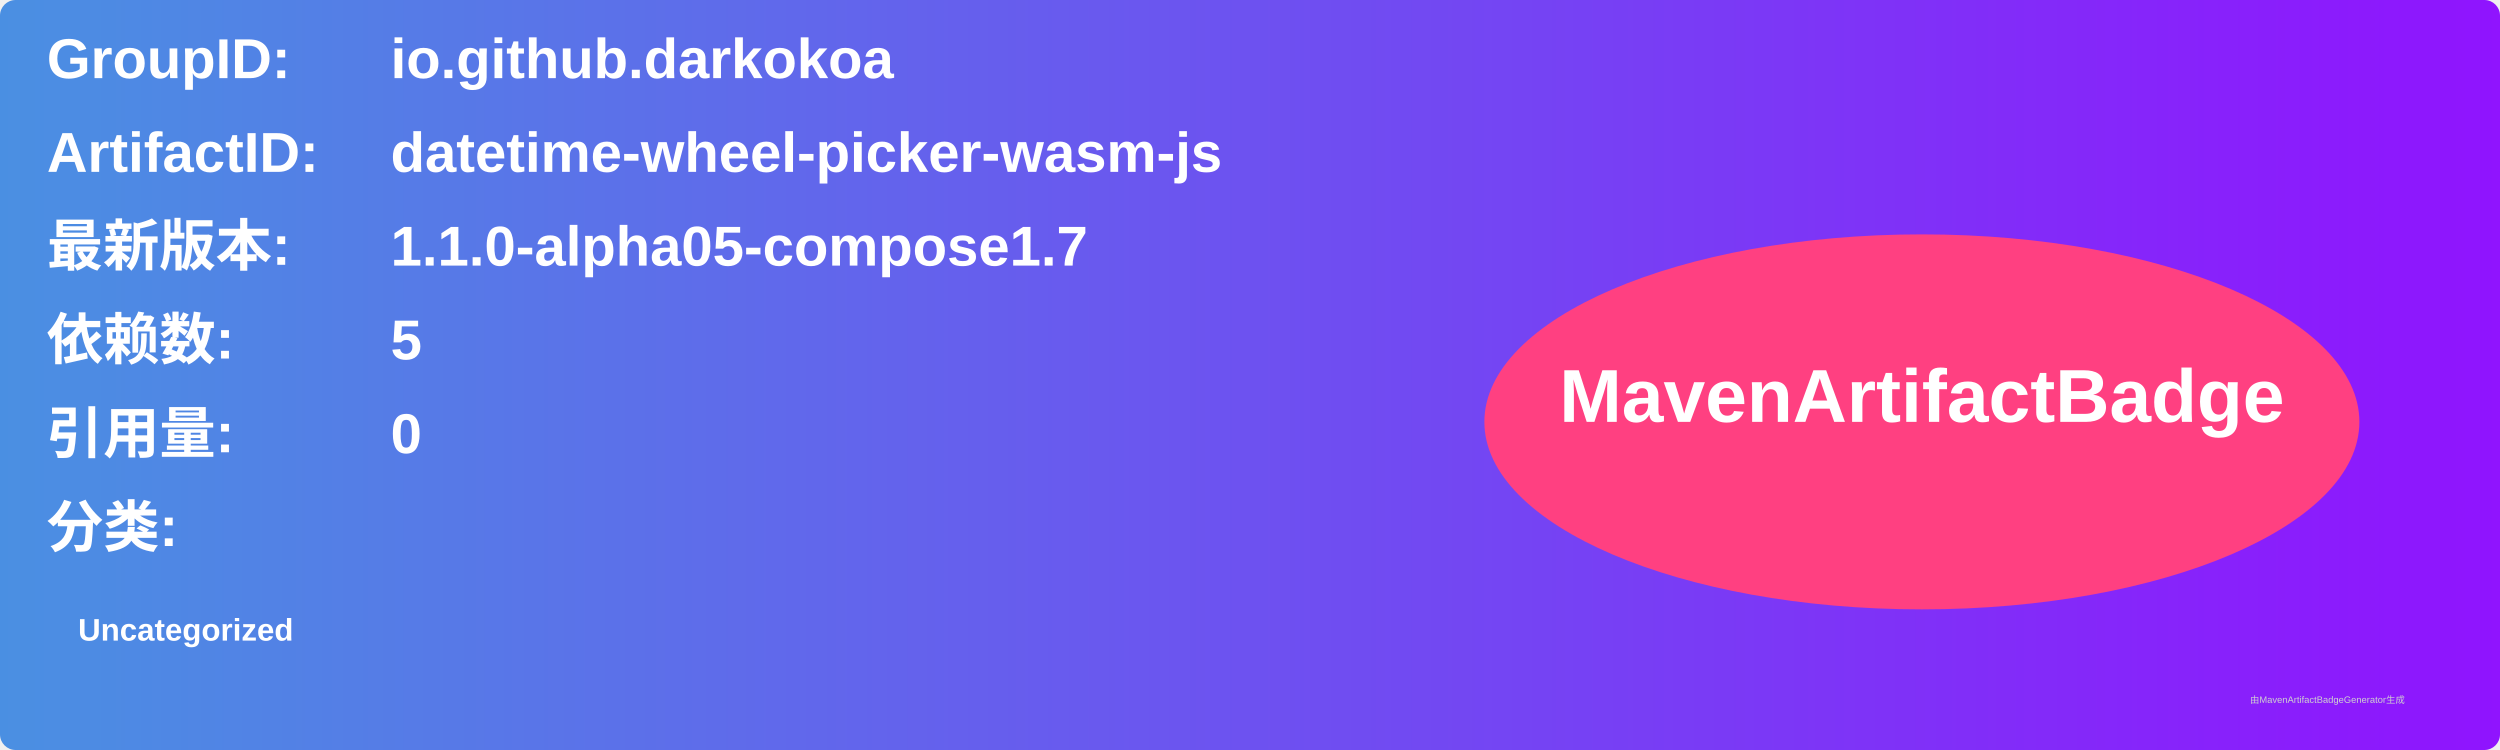
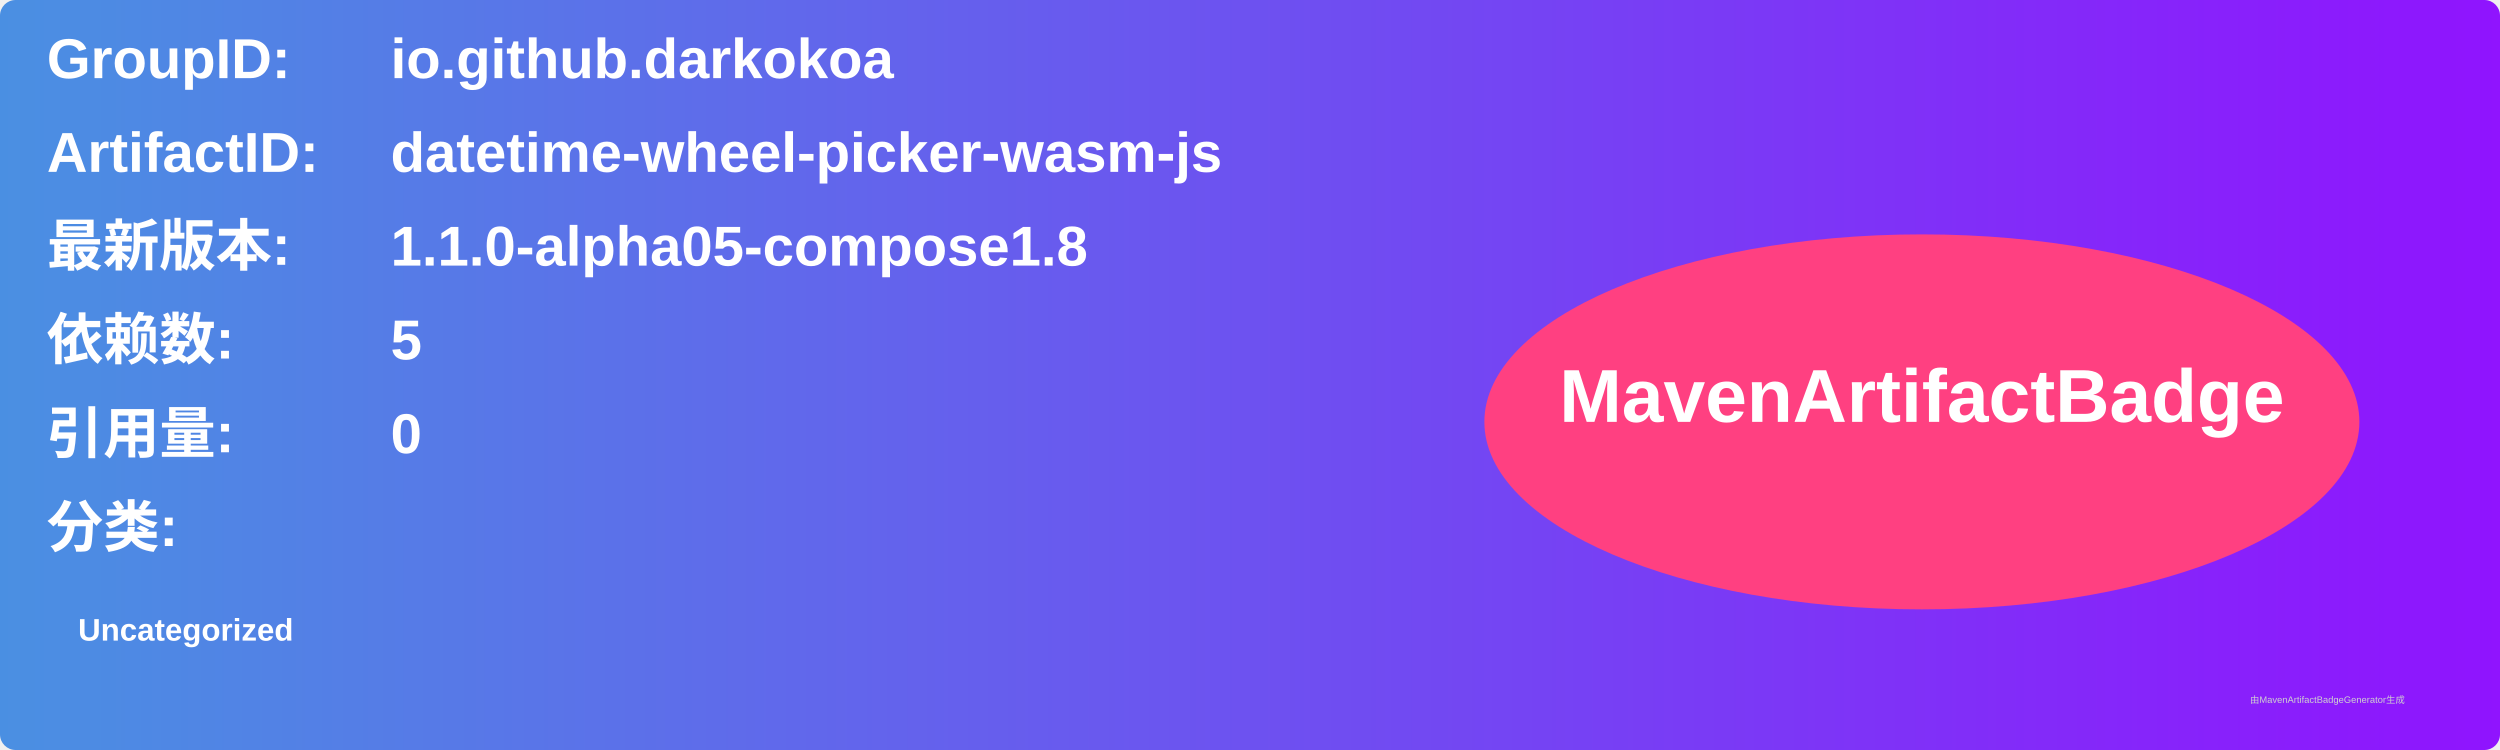
<svg xmlns="http://www.w3.org/2000/svg" width="800" height="240" viewBox="0 0 800 240">
  <linearGradient id="grad" x1="0%" y1="0%" x2="100%" y2="0%">
    <stop offset="0%" stop-color="#4a90e2" />
    <stop offset="100%" stop-color="#9013fe" />
  </linearGradient>
  <rect width="100%" height="100%" rx="5" ry="5" fill="url(#grad)" />
  <g transform="translate(15, 15)">
    <text x="0" y="10" font-family="Arial" font-size="18" fill="white" font-weight="bold" width="260">GroupID:</text>
    <text x="110" y="10" font-family="Arial" font-size="18" fill="white" font-weight="bold" width="460">io.github.darkokoa</text>
    <text x="0" y="40" font-family="Arial" font-size="18" fill="white" font-weight="bold" width="260">ArtifactID:</text>
    <text x="110" y="40" font-family="Arial" font-size="18" fill="white" font-weight="bold" width="460">datetime-wheel-picker-wasm-js</text>
    <text x="0" y="70" font-family="Arial" font-size="18" fill="white" font-weight="bold">最新版本:</text>
    <text x="110" y="70" font-family="Arial" font-size="18" fill="white" font-weight="bold">
-       <tspan font-weight="bold">1.1.0-alpha05-compose1.7</tspan>
+       <tspan font-weight="bold">1.1.0-alpha05-compose1.8</tspan>
    </text>
    <text x="0" y="100" font-family="Arial" font-size="18" fill="white" font-weight="bold">依赖数: </text>
    <text x="110" y="100" font-family="Arial" font-size="18" fill="white">
      <tspan font-weight="bold">5</tspan>
    </text>
    <text x="0" y="130" font-family="Arial" font-size="18" fill="white" font-weight="bold">引用量: </text>
    <text x="110" y="130" font-family="Arial" font-size="18" fill="white">
      <tspan font-weight="bold">0</tspan>
    </text>
    <text x="0" y="160" font-family="Arial" font-size="18" fill="white" font-weight="bold">分类:</text>
    <text x="10" y="190" font-family="Arial" font-size="10" fill="white">
      <tspan font-weight="bold">Uncategorized</tspan>
    </text>
    <ellipse cx="600" cy="120" rx="140" ry="60" fill="#ff4081" />
    <text x="600" y="120" text-anchor="middle" font-family="Arial" font-size="24" fill="white" font-weight="bold">MavenArtifactBadge</text>
  </g>
  <text x="720" y="225" font-family="Arial" font-size="3" fill="#d0d0d0">由MavenArtifactBadgeGenerator生成</text>
</svg>
